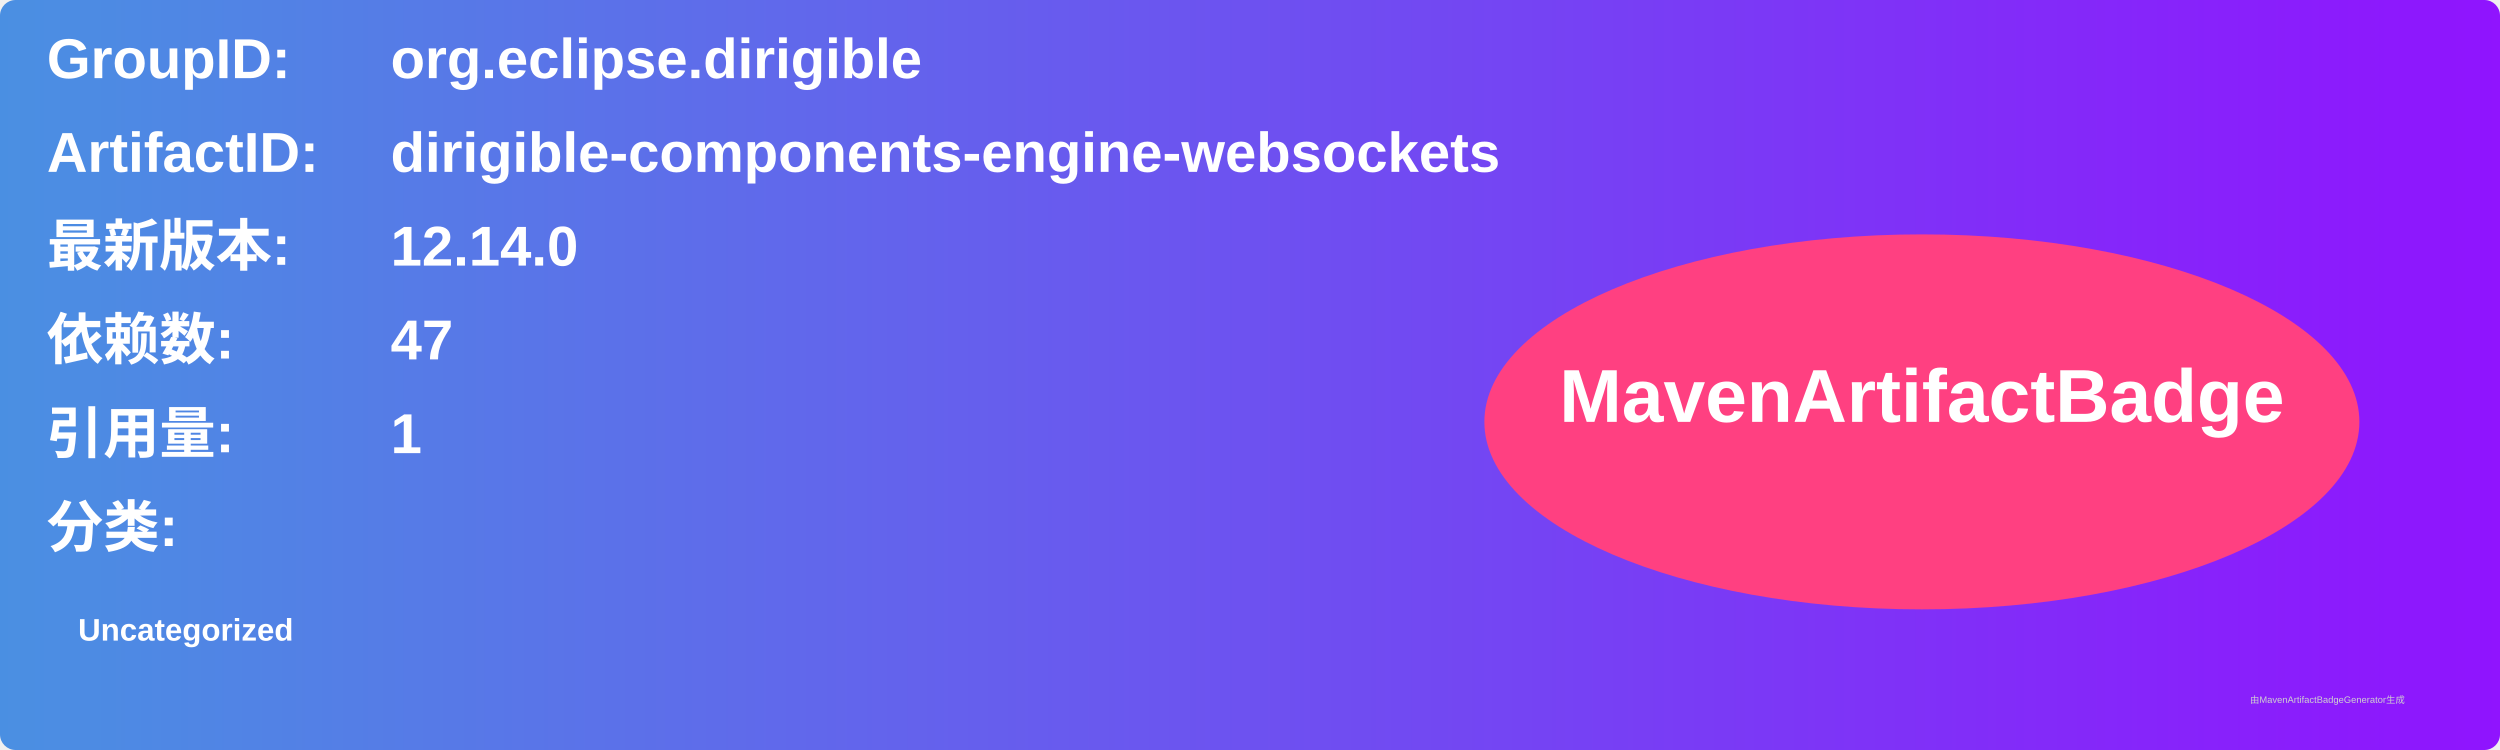
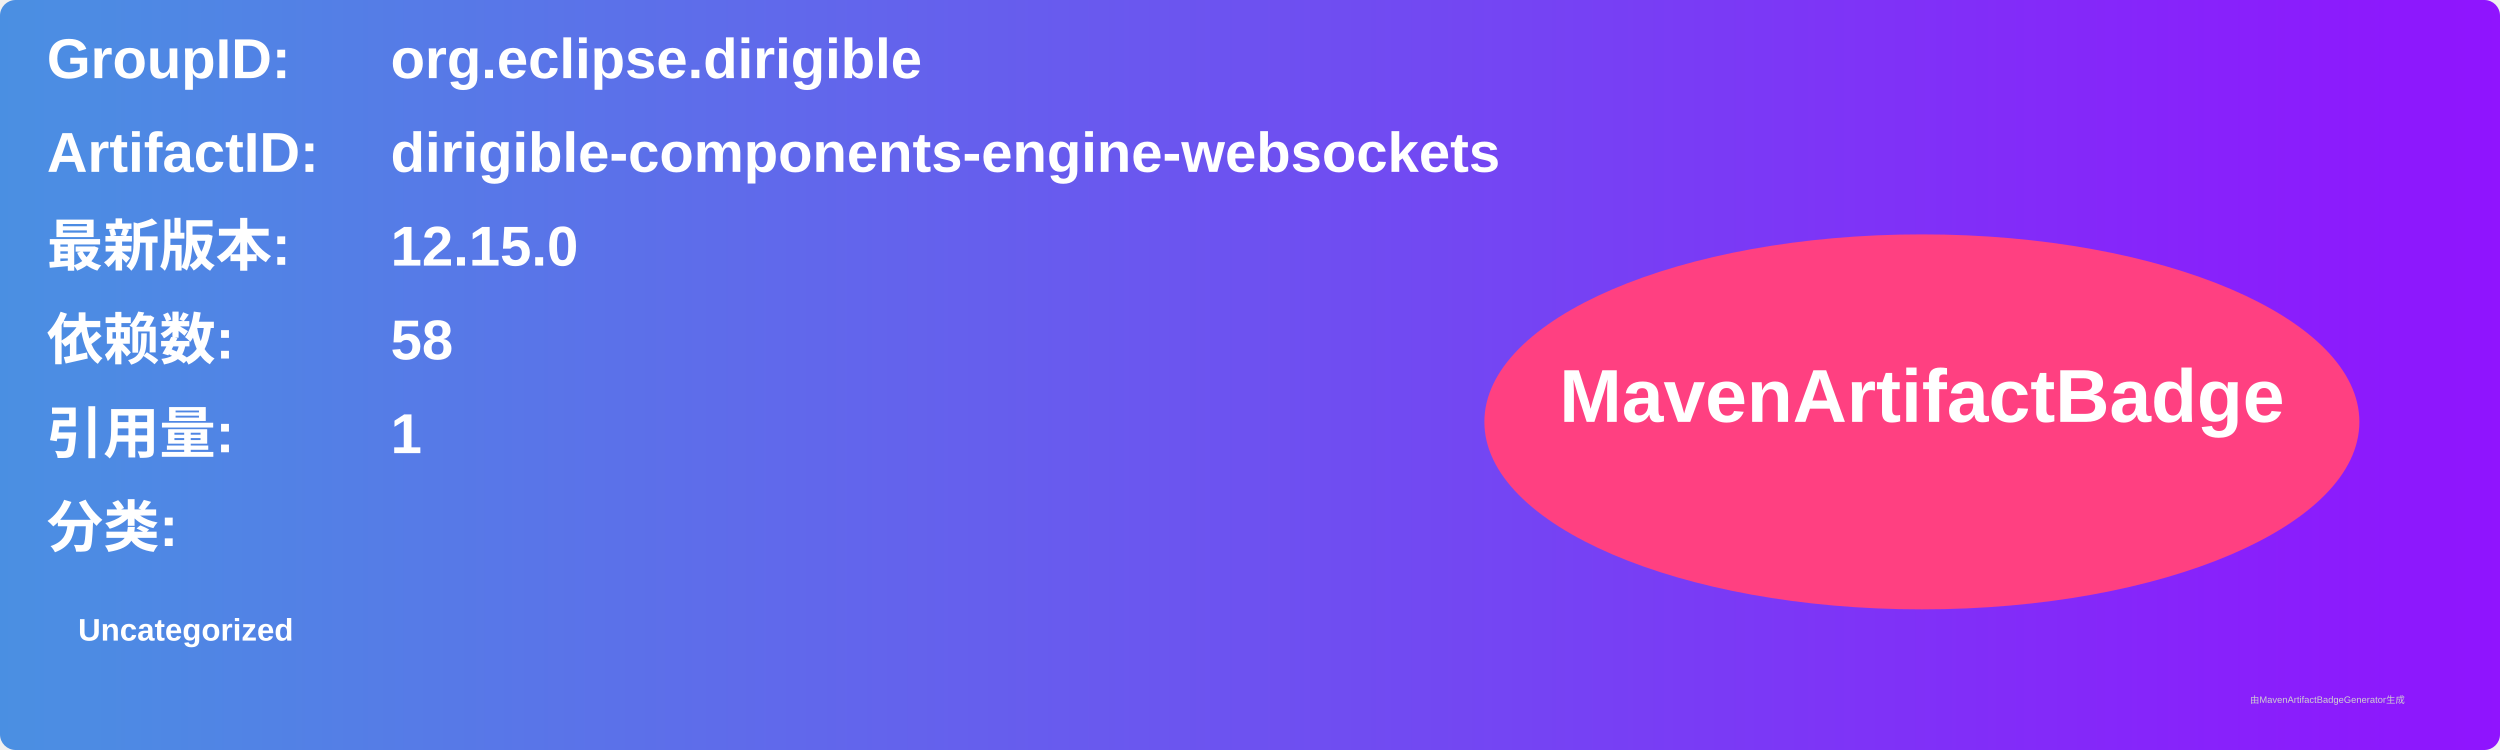
<svg xmlns="http://www.w3.org/2000/svg" width="800" height="240" viewBox="0 0 800 240">
  <linearGradient id="grad" x1="0%" y1="0%" x2="100%" y2="0%">
    <stop offset="0%" stop-color="#4a90e2" />
    <stop offset="100%" stop-color="#9013fe" />
  </linearGradient>
  <rect width="100%" height="100%" rx="5" ry="5" fill="url(#grad)" />
  <g transform="translate(15, 15)">
    <text x="0" y="10" font-family="Arial" font-size="18" fill="white" font-weight="bold" width="260">GroupID:</text>
    <text x="110" y="10" font-family="Arial" font-size="18" fill="white" font-weight="bold" width="460">org.eclipse.dirigible</text>
    <text x="0" y="40" font-family="Arial" font-size="18" fill="white" font-weight="bold" width="260">ArtifactID:</text>
    <text x="110" y="40" font-family="Arial" font-size="18" fill="white" font-weight="bold" width="460">dirigible-components-engine-websockets</text>
    <text x="0" y="70" font-family="Arial" font-size="18" fill="white" font-weight="bold">最新版本:</text>
    <text x="110" y="70" font-family="Arial" font-size="18" fill="white" font-weight="bold">
-       <tspan font-weight="bold">12.14.0</tspan>
+       <tspan font-weight="bold">12.15.0</tspan>
    </text>
    <text x="0" y="100" font-family="Arial" font-size="18" fill="white" font-weight="bold">依赖数: </text>
    <text x="110" y="100" font-family="Arial" font-size="18" fill="white">
-       <tspan font-weight="bold">47</tspan>
+       <tspan font-weight="bold">58</tspan>
    </text>
    <text x="0" y="130" font-family="Arial" font-size="18" fill="white" font-weight="bold">引用量: </text>
    <text x="110" y="130" font-family="Arial" font-size="18" fill="white">
      <tspan font-weight="bold">1</tspan>
    </text>
    <text x="0" y="160" font-family="Arial" font-size="18" fill="white" font-weight="bold">分类:</text>
    <text x="10" y="190" font-family="Arial" font-size="10" fill="white">
      <tspan font-weight="bold">Uncategorized</tspan>
    </text>
    <ellipse cx="600" cy="120" rx="140" ry="60" fill="#ff4081" />
    <text x="600" y="120" text-anchor="middle" font-family="Arial" font-size="24" fill="white" font-weight="bold">MavenArtifactBadge</text>
  </g>
  <text x="720" y="225" font-family="Arial" font-size="3" fill="#d0d0d0">由MavenArtifactBadgeGenerator生成</text>
</svg>
